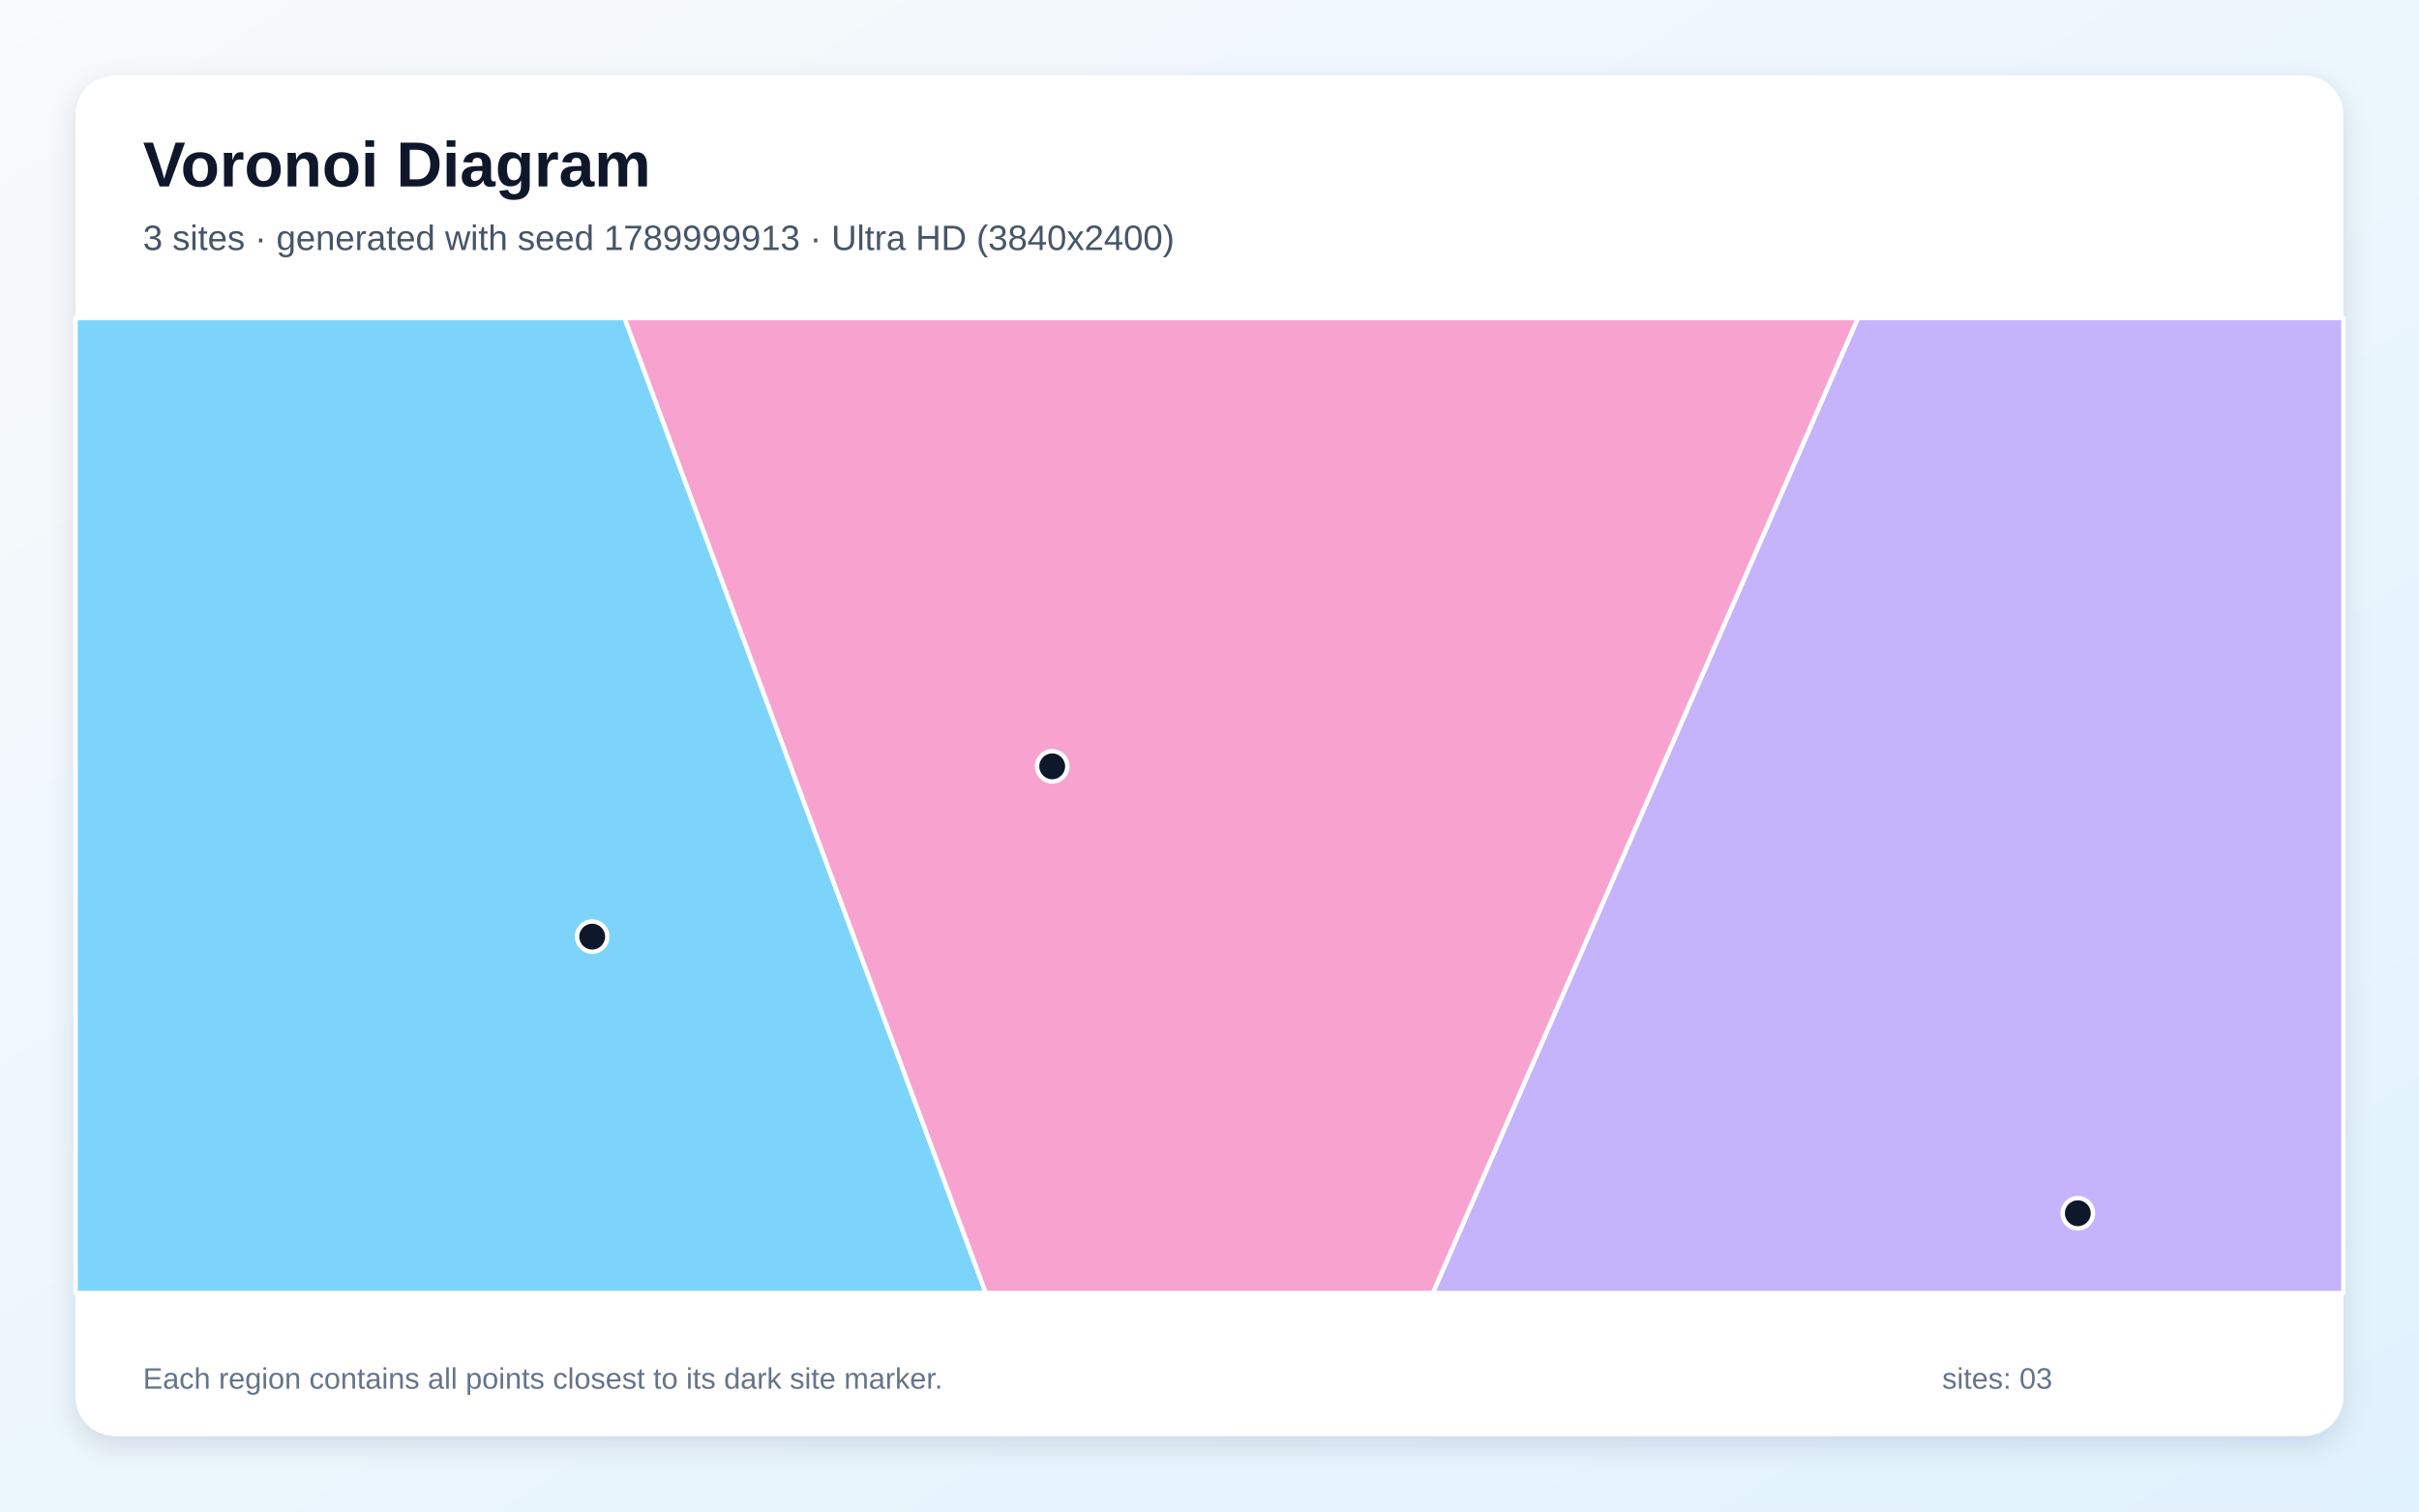
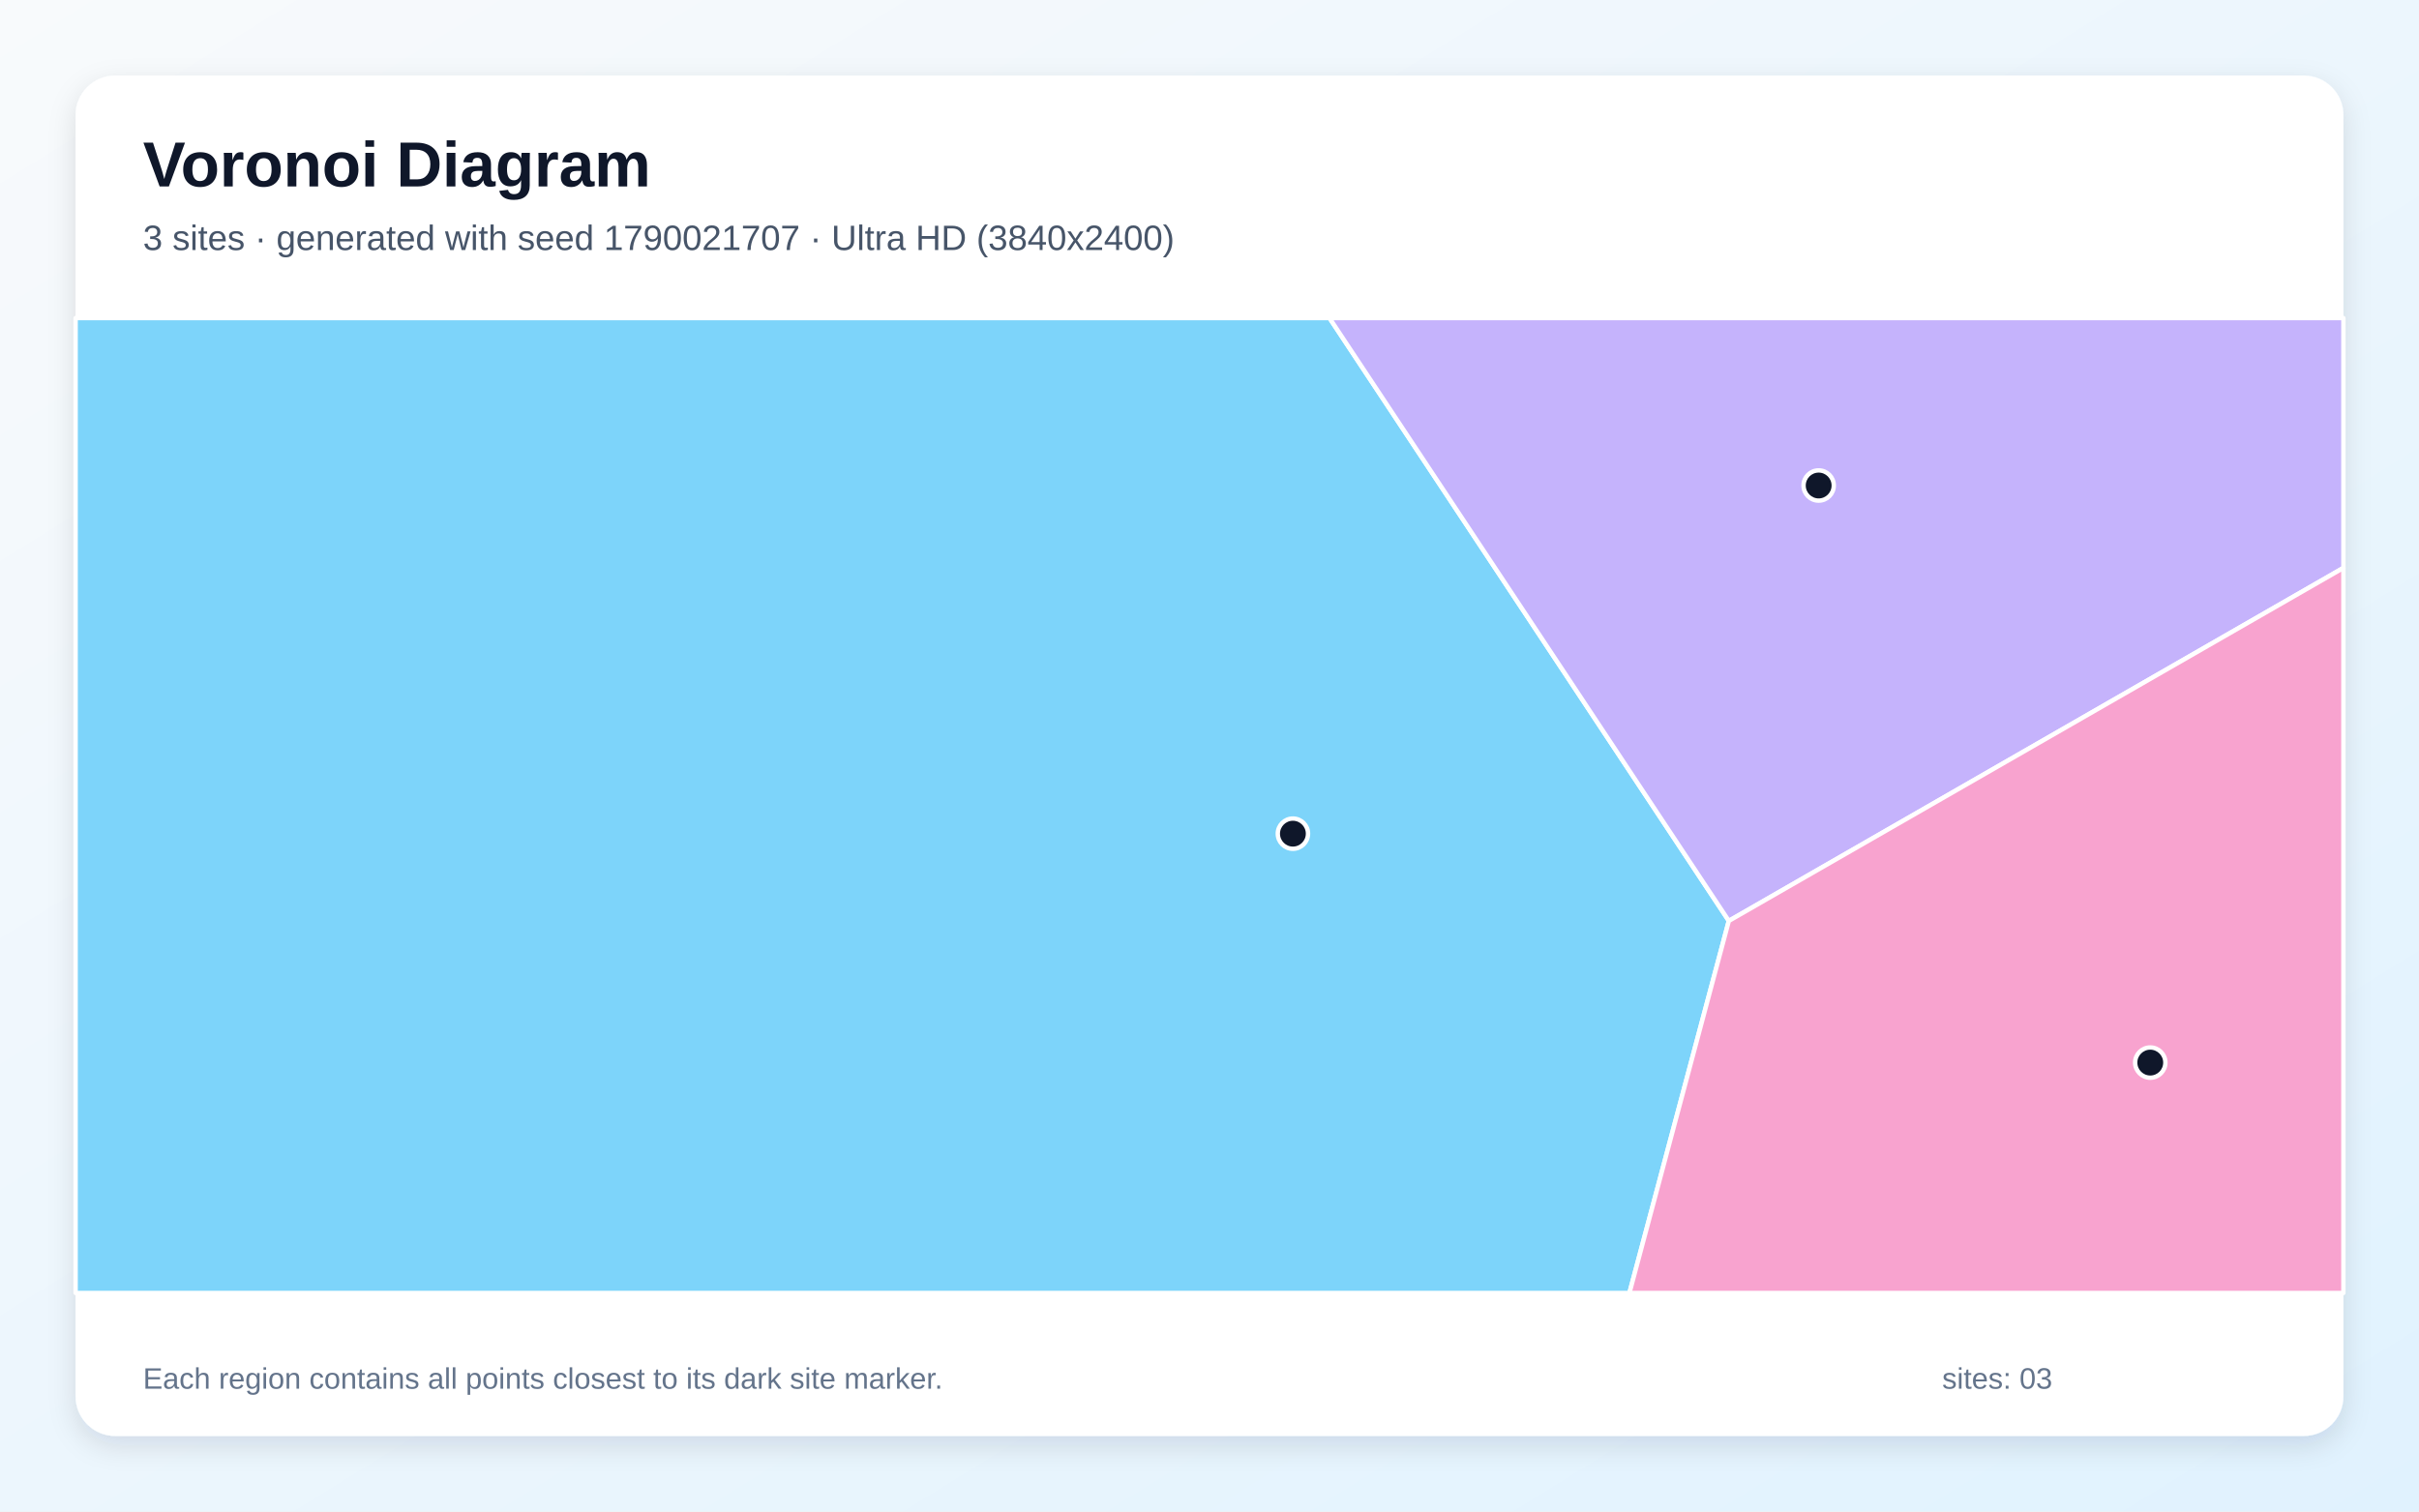
<svg xmlns="http://www.w3.org/2000/svg" width="3840" height="2400" viewBox="0 0 3840 2400" role="img" aria-labelledby="title description">
  <defs>
    <linearGradient id="background" x1="0" y1="0" x2="1" y2="1">
      <stop stop-color="#F8FAFC" />
      <stop offset="1" stop-color="#E0F2FE" />
    </linearGradient>
    <filter id="shadow" x="-5%" y="-5%" width="110%" height="110%">
      <feDropShadow dx="0" dy="15" stdDeviation="22" flood-color="#0F172A" flood-opacity=".12" />
    </filter>
  </defs>
  <rect width="3840" height="2400" fill="url(#background)" />
  <rect x="120" y="120" width="3600" height="2160" rx="63" fill="#FFFFFF" filter="url(#shadow)" />
  <g font-family="Arial, sans-serif">
    <text x="227" y="296" font-size="101" font-weight="700" fill="#0F172A">Voronoi Diagram</text>
-     <text x="227" y="397" font-size="56" fill="#475569">3 sites · generated with seed 1789999913 · Ultra HD (3840x2400)</text>
+     <text x="227" y="397" font-size="56" fill="#475569">3 sites · generated with seed 1790021707 · Ultra HD (3840x2400)</text>
  </g>
  <g stroke="#FFFFFF" stroke-width="7" stroke-linejoin="round">
-     <polygon points="120.0,505.0 991.5,505.0 1564.9,2053.0 120.0,2053.0" fill="#38BDF8" fill-opacity="0.65" />
-     <polygon points="2949.3,505.0 3720.0,505.0 3720.0,2053.0 2274.5,2053.0" fill="#A78BFA" fill-opacity="0.65" />
-     <polygon points="991.5,505.0 2949.3,505.0 2274.5,2053.0 1564.9,2053.0" fill="#F472B6" fill-opacity="0.65" />
+     <polygon points="120.0,505.0 2110.5,505.0 2744.4,1462.2 2586.6,2053.0 120.0,2053.0" fill="#38BDF8" fill-opacity="0.65" />
+     <polygon points="2744.4,1462.2 2110.5,505.0 3720.0,505.0 3720.0,901.7" fill="#A78BFA" fill-opacity="0.65" />
+     <polygon points="2744.4,1462.2 3720.0,901.7 3720.0,2053.0 2586.6,2053.0" fill="#F472B6" fill-opacity="0.65" />
  </g>
  <g>
-     <circle cx="940.1" cy="1487.2" r="24" fill="#0F172A" stroke="#FFFFFF" stroke-width="7" />
-     <circle cx="3298.4" cy="1926.4" r="24" fill="#0F172A" stroke="#FFFFFF" stroke-width="7" />
-     <circle cx="1670.3" cy="1216.8" r="24" fill="#0F172A" stroke="#FFFFFF" stroke-width="7" />
+     <circle cx="2052.4" cy="1323.7" r="24" fill="#0F172A" stroke="#FFFFFF" stroke-width="7" />
+     <circle cx="2887.0" cy="770.9" r="24" fill="#0F172A" stroke="#FFFFFF" stroke-width="7" />
+     <circle cx="3413.4" cy="1687.2" r="24" fill="#0F172A" stroke="#FFFFFF" stroke-width="7" />
  </g>
  <g font-family="Arial, sans-serif" font-size="47" fill="#64748B">
    <text x="227" y="2205">Each region contains all points closest to its dark site marker.</text>
    <text x="3083" y="2205">sites: 03</text>
  </g>
</svg>
